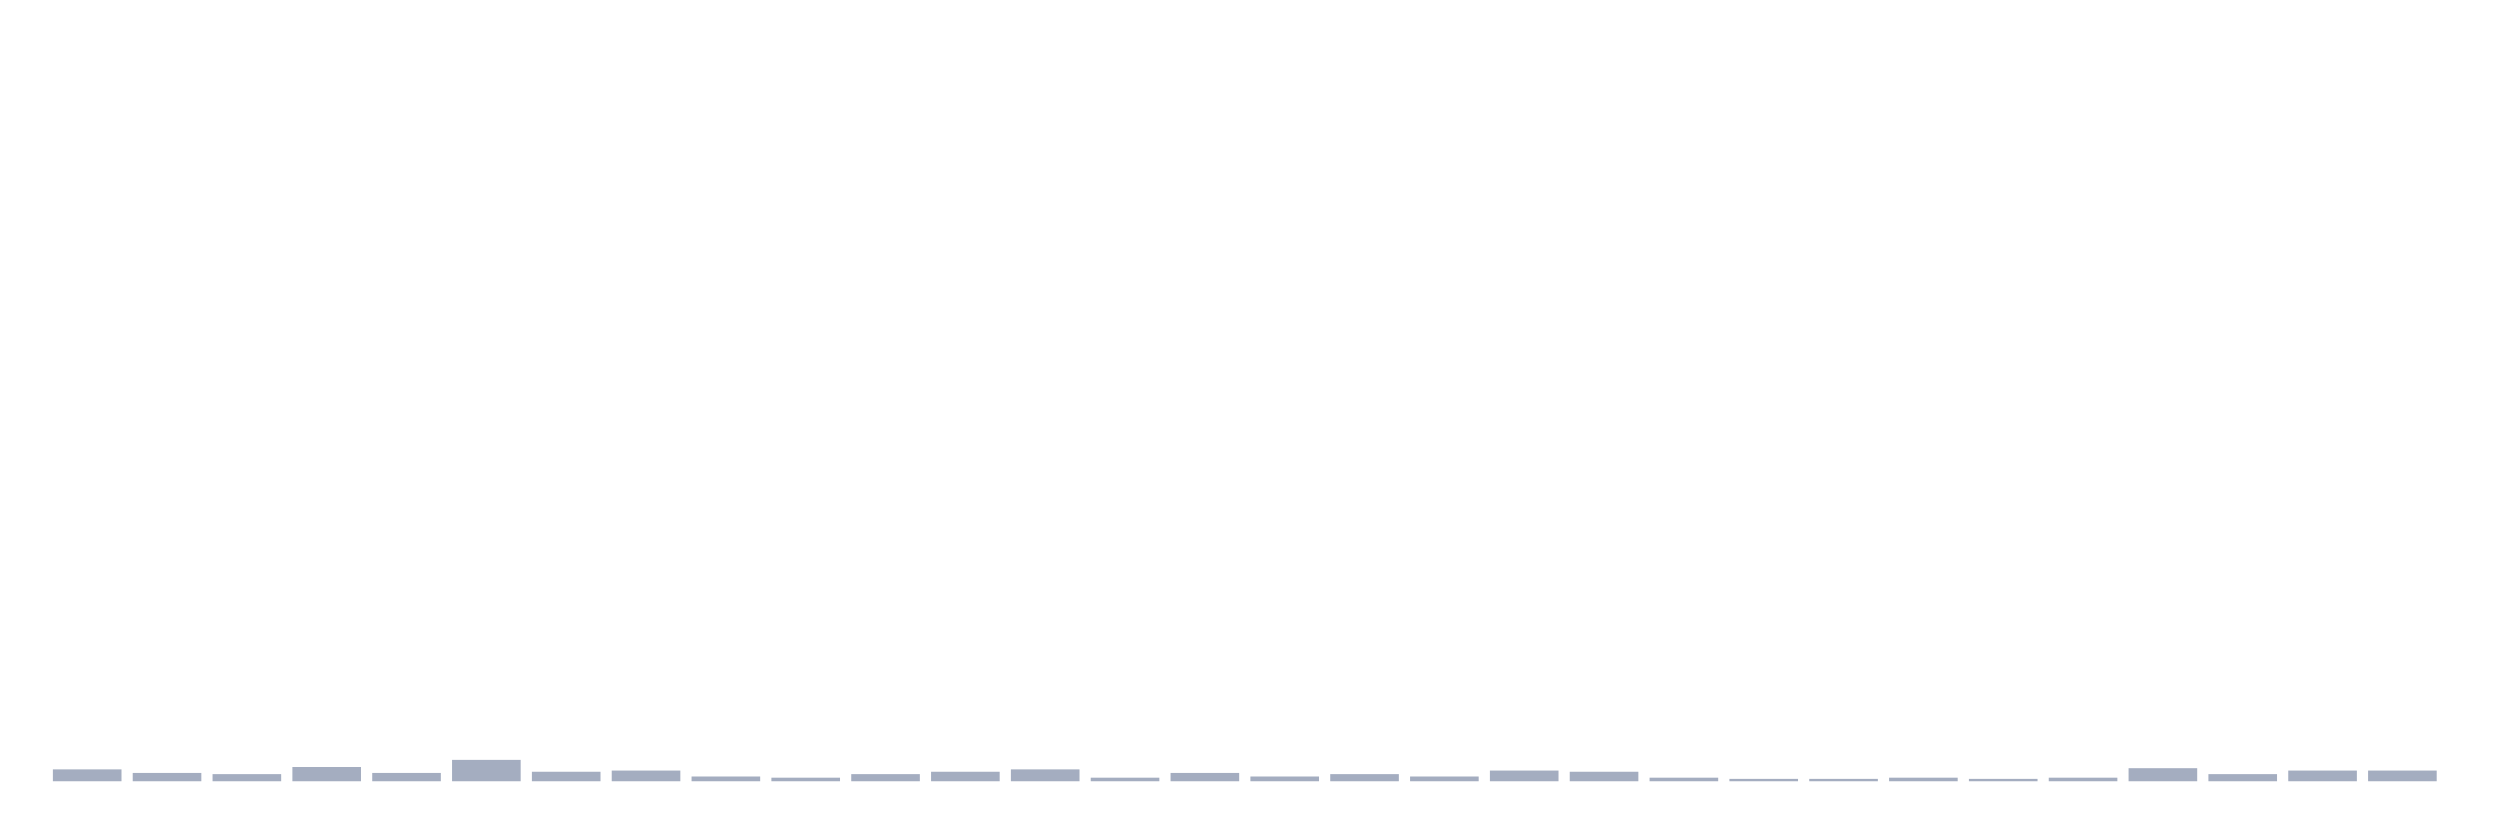
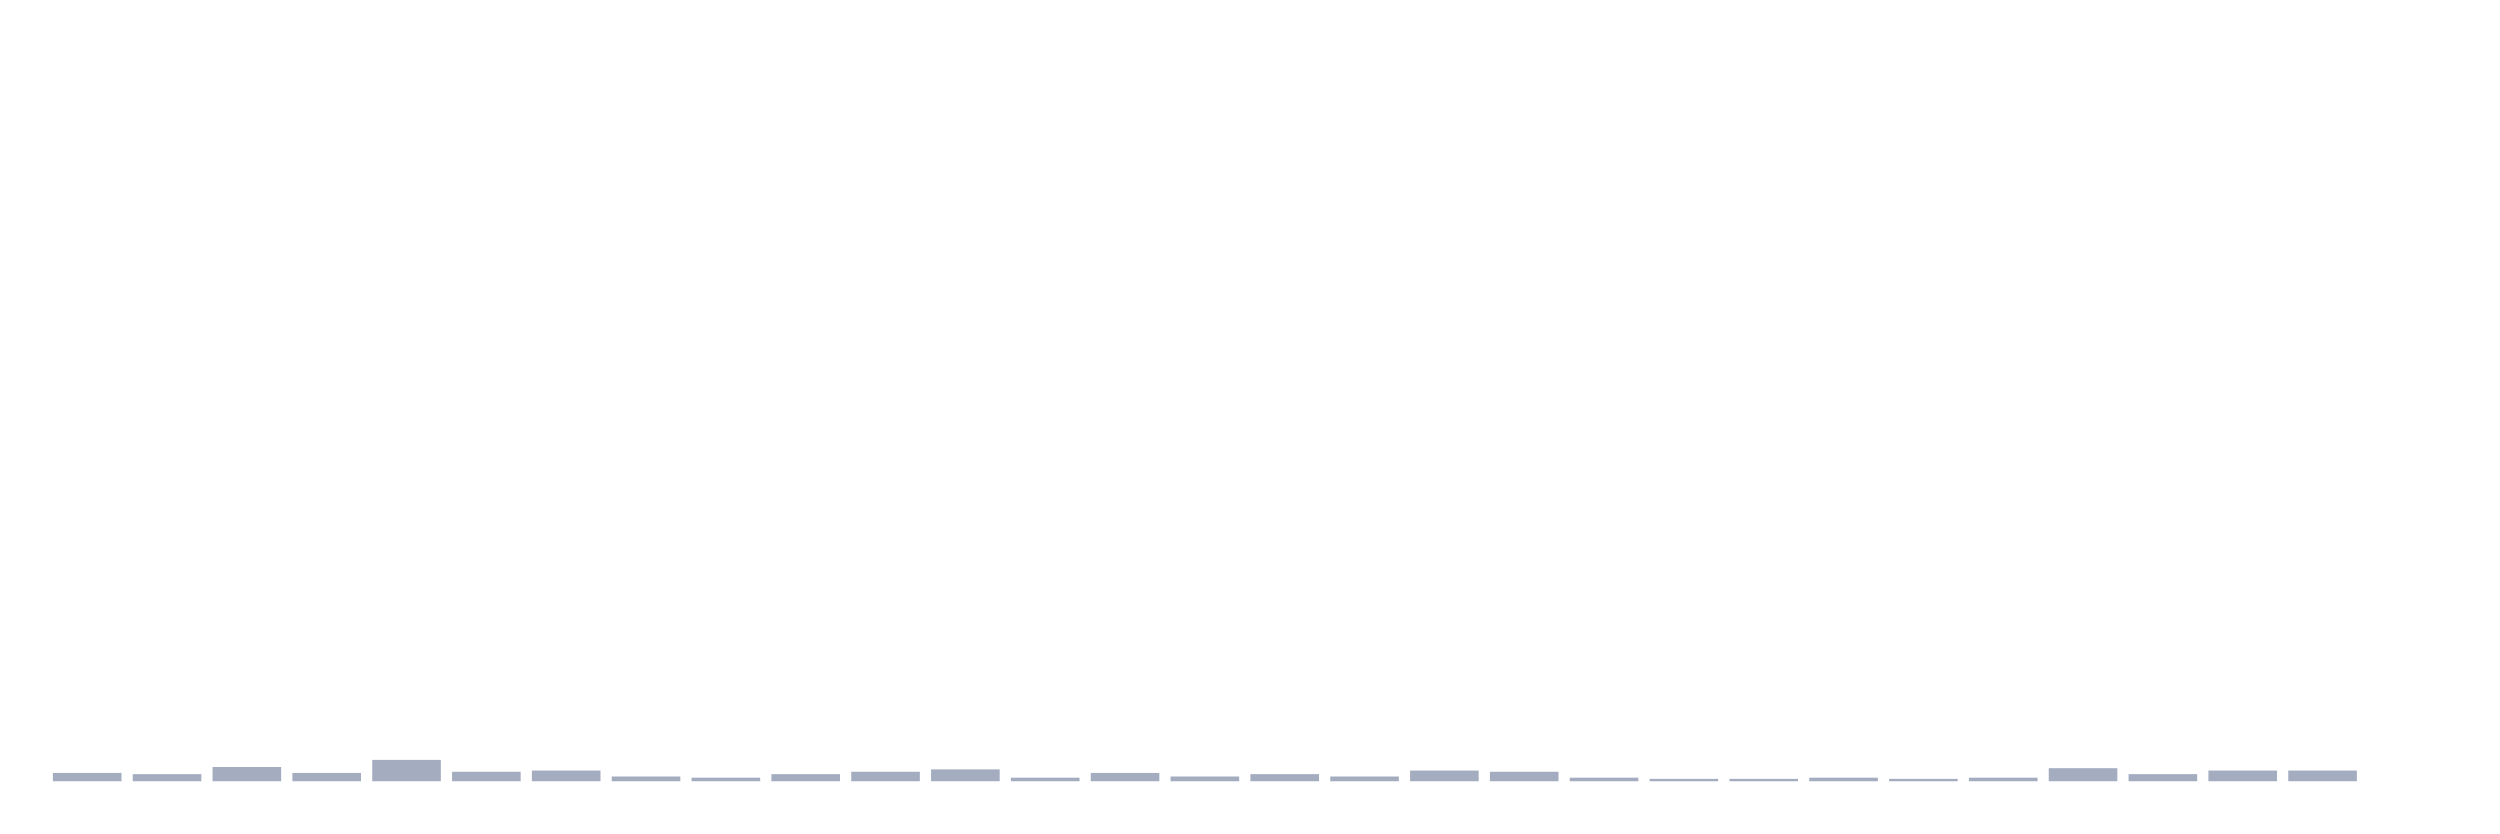
<svg xmlns="http://www.w3.org/2000/svg" viewBox="0 0 480 160">
  <g transform="translate(10,10)">
-     <rect class="bar" x="0.153" width="13.175" y="137.72" height="2.28" fill="rgb(164,173,192)" />
-     <rect class="bar" x="15.482" width="13.175" y="138.404" height="1.596" fill="rgb(164,173,192)" />
-     <rect class="bar" x="30.81" width="13.175" y="138.632" height="1.368" fill="rgb(164,173,192)" />
-     <rect class="bar" x="46.138" width="13.175" y="137.264" height="2.736" fill="rgb(164,173,192)" />
-     <rect class="bar" x="61.466" width="13.175" y="138.404" height="1.596" fill="rgb(164,173,192)" />
-     <rect class="bar" x="76.794" width="13.175" y="135.896" height="4.104" fill="rgb(164,173,192)" />
-     <rect class="bar" x="92.123" width="13.175" y="138.176" height="1.824" fill="rgb(164,173,192)" />
-     <rect class="bar" x="107.451" width="13.175" y="137.948" height="2.052" fill="rgb(164,173,192)" />
-     <rect class="bar" x="122.779" width="13.175" y="139.088" height="0.912" fill="rgb(164,173,192)" />
-     <rect class="bar" x="138.107" width="13.175" y="139.316" height="0.684" fill="rgb(164,173,192)" />
-     <rect class="bar" x="153.436" width="13.175" y="138.632" height="1.368" fill="rgb(164,173,192)" />
-     <rect class="bar" x="168.764" width="13.175" y="138.176" height="1.824" fill="rgb(164,173,192)" />
-     <rect class="bar" x="184.092" width="13.175" y="137.72" height="2.28" fill="rgb(164,173,192)" />
-     <rect class="bar" x="199.42" width="13.175" y="139.316" height="0.684" fill="rgb(164,173,192)" />
-     <rect class="bar" x="214.748" width="13.175" y="138.404" height="1.596" fill="rgb(164,173,192)" />
-     <rect class="bar" x="230.077" width="13.175" y="139.088" height="0.912" fill="rgb(164,173,192)" />
-     <rect class="bar" x="245.405" width="13.175" y="138.632" height="1.368" fill="rgb(164,173,192)" />
-     <rect class="bar" x="260.733" width="13.175" y="139.088" height="0.912" fill="rgb(164,173,192)" />
-     <rect class="bar" x="276.061" width="13.175" y="137.948" height="2.052" fill="rgb(164,173,192)" />
-     <rect class="bar" x="291.39" width="13.175" y="138.176" height="1.824" fill="rgb(164,173,192)" />
-     <rect class="bar" x="306.718" width="13.175" y="139.316" height="0.684" fill="rgb(164,173,192)" />
+     <rect class="bar" x="0.153" width="13.175" y="138.404" height="1.596" fill="rgb(164,173,192)" />
+     <rect class="bar" x="15.482" width="13.175" y="138.632" height="1.368" fill="rgb(164,173,192)" />
+     <rect class="bar" x="30.81" width="13.175" y="137.264" height="2.736" fill="rgb(164,173,192)" />
+     <rect class="bar" x="46.138" width="13.175" y="138.404" height="1.596" fill="rgb(164,173,192)" />
+     <rect class="bar" x="61.466" width="13.175" y="135.896" height="4.104" fill="rgb(164,173,192)" />
+     <rect class="bar" x="76.794" width="13.175" y="138.176" height="1.824" fill="rgb(164,173,192)" />
+     <rect class="bar" x="92.123" width="13.175" y="137.948" height="2.052" fill="rgb(164,173,192)" />
+     <rect class="bar" x="107.451" width="13.175" y="139.088" height="0.912" fill="rgb(164,173,192)" />
+     <rect class="bar" x="122.779" width="13.175" y="139.316" height="0.684" fill="rgb(164,173,192)" />
+     <rect class="bar" x="138.107" width="13.175" y="138.632" height="1.368" fill="rgb(164,173,192)" />
+     <rect class="bar" x="153.436" width="13.175" y="138.176" height="1.824" fill="rgb(164,173,192)" />
+     <rect class="bar" x="168.764" width="13.175" y="137.72" height="2.28" fill="rgb(164,173,192)" />
+     <rect class="bar" x="184.092" width="13.175" y="139.316" height="0.684" fill="rgb(164,173,192)" />
+     <rect class="bar" x="199.42" width="13.175" y="138.404" height="1.596" fill="rgb(164,173,192)" />
+     <rect class="bar" x="214.748" width="13.175" y="139.088" height="0.912" fill="rgb(164,173,192)" />
+     <rect class="bar" x="230.077" width="13.175" y="138.632" height="1.368" fill="rgb(164,173,192)" />
+     <rect class="bar" x="245.405" width="13.175" y="139.088" height="0.912" fill="rgb(164,173,192)" />
+     <rect class="bar" x="260.733" width="13.175" y="137.948" height="2.052" fill="rgb(164,173,192)" />
+     <rect class="bar" x="276.061" width="13.175" y="138.176" height="1.824" fill="rgb(164,173,192)" />
+     <rect class="bar" x="291.39" width="13.175" y="139.316" height="0.684" fill="rgb(164,173,192)" />
+     <rect class="bar" x="306.718" width="13.175" y="139.544" height="0.456" fill="rgb(164,173,192)" />
    <rect class="bar" x="322.046" width="13.175" y="139.544" height="0.456" fill="rgb(164,173,192)" />
-     <rect class="bar" x="337.374" width="13.175" y="139.544" height="0.456" fill="rgb(164,173,192)" />
-     <rect class="bar" x="352.702" width="13.175" y="139.316" height="0.684" fill="rgb(164,173,192)" />
-     <rect class="bar" x="368.031" width="13.175" y="139.544" height="0.456" fill="rgb(164,173,192)" />
-     <rect class="bar" x="383.359" width="13.175" y="139.316" height="0.684" fill="rgb(164,173,192)" />
-     <rect class="bar" x="398.687" width="13.175" y="137.492" height="2.508" fill="rgb(164,173,192)" />
-     <rect class="bar" x="414.015" width="13.175" y="138.632" height="1.368" fill="rgb(164,173,192)" />
+     <rect class="bar" x="337.374" width="13.175" y="139.316" height="0.684" fill="rgb(164,173,192)" />
+     <rect class="bar" x="352.702" width="13.175" y="139.544" height="0.456" fill="rgb(164,173,192)" />
+     <rect class="bar" x="368.031" width="13.175" y="139.316" height="0.684" fill="rgb(164,173,192)" />
+     <rect class="bar" x="383.359" width="13.175" y="137.492" height="2.508" fill="rgb(164,173,192)" />
+     <rect class="bar" x="398.687" width="13.175" y="138.632" height="1.368" fill="rgb(164,173,192)" />
+     <rect class="bar" x="414.015" width="13.175" y="137.948" height="2.052" fill="rgb(164,173,192)" />
    <rect class="bar" x="429.344" width="13.175" y="137.948" height="2.052" fill="rgb(164,173,192)" />
-     <rect class="bar" x="444.672" width="13.175" y="137.948" height="2.052" fill="rgb(164,173,192)" />
+     <rect class="bar" x="444.672" width="13.175" y="140" height="0" fill="rgb(164,173,192)" />
  </g>
</svg>
